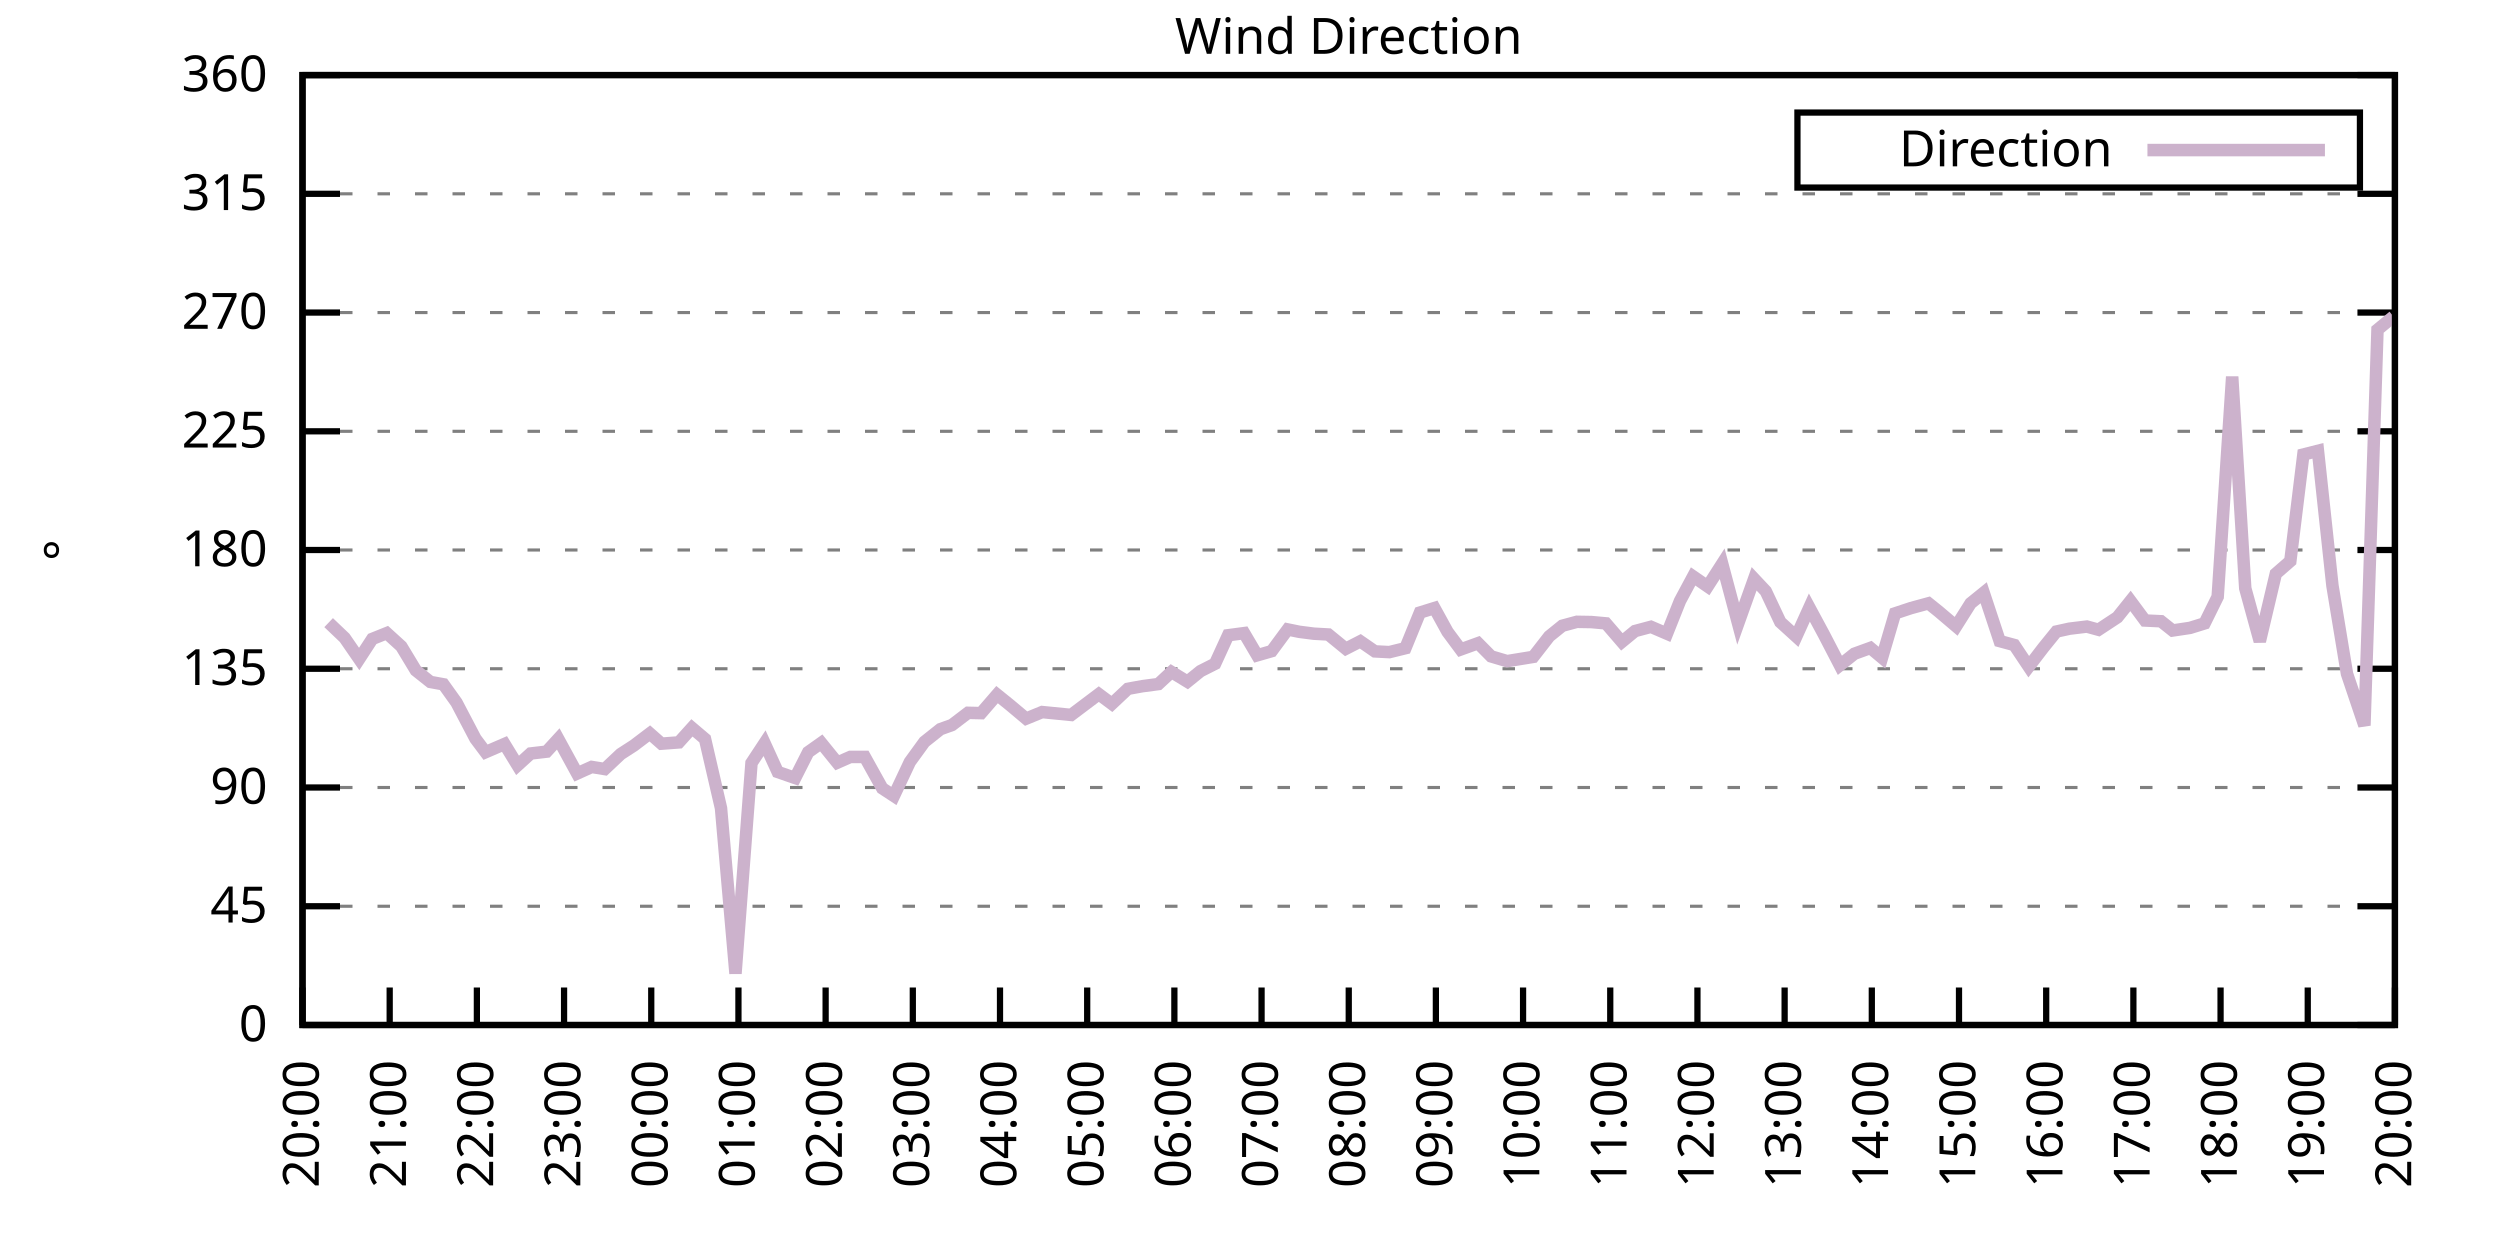
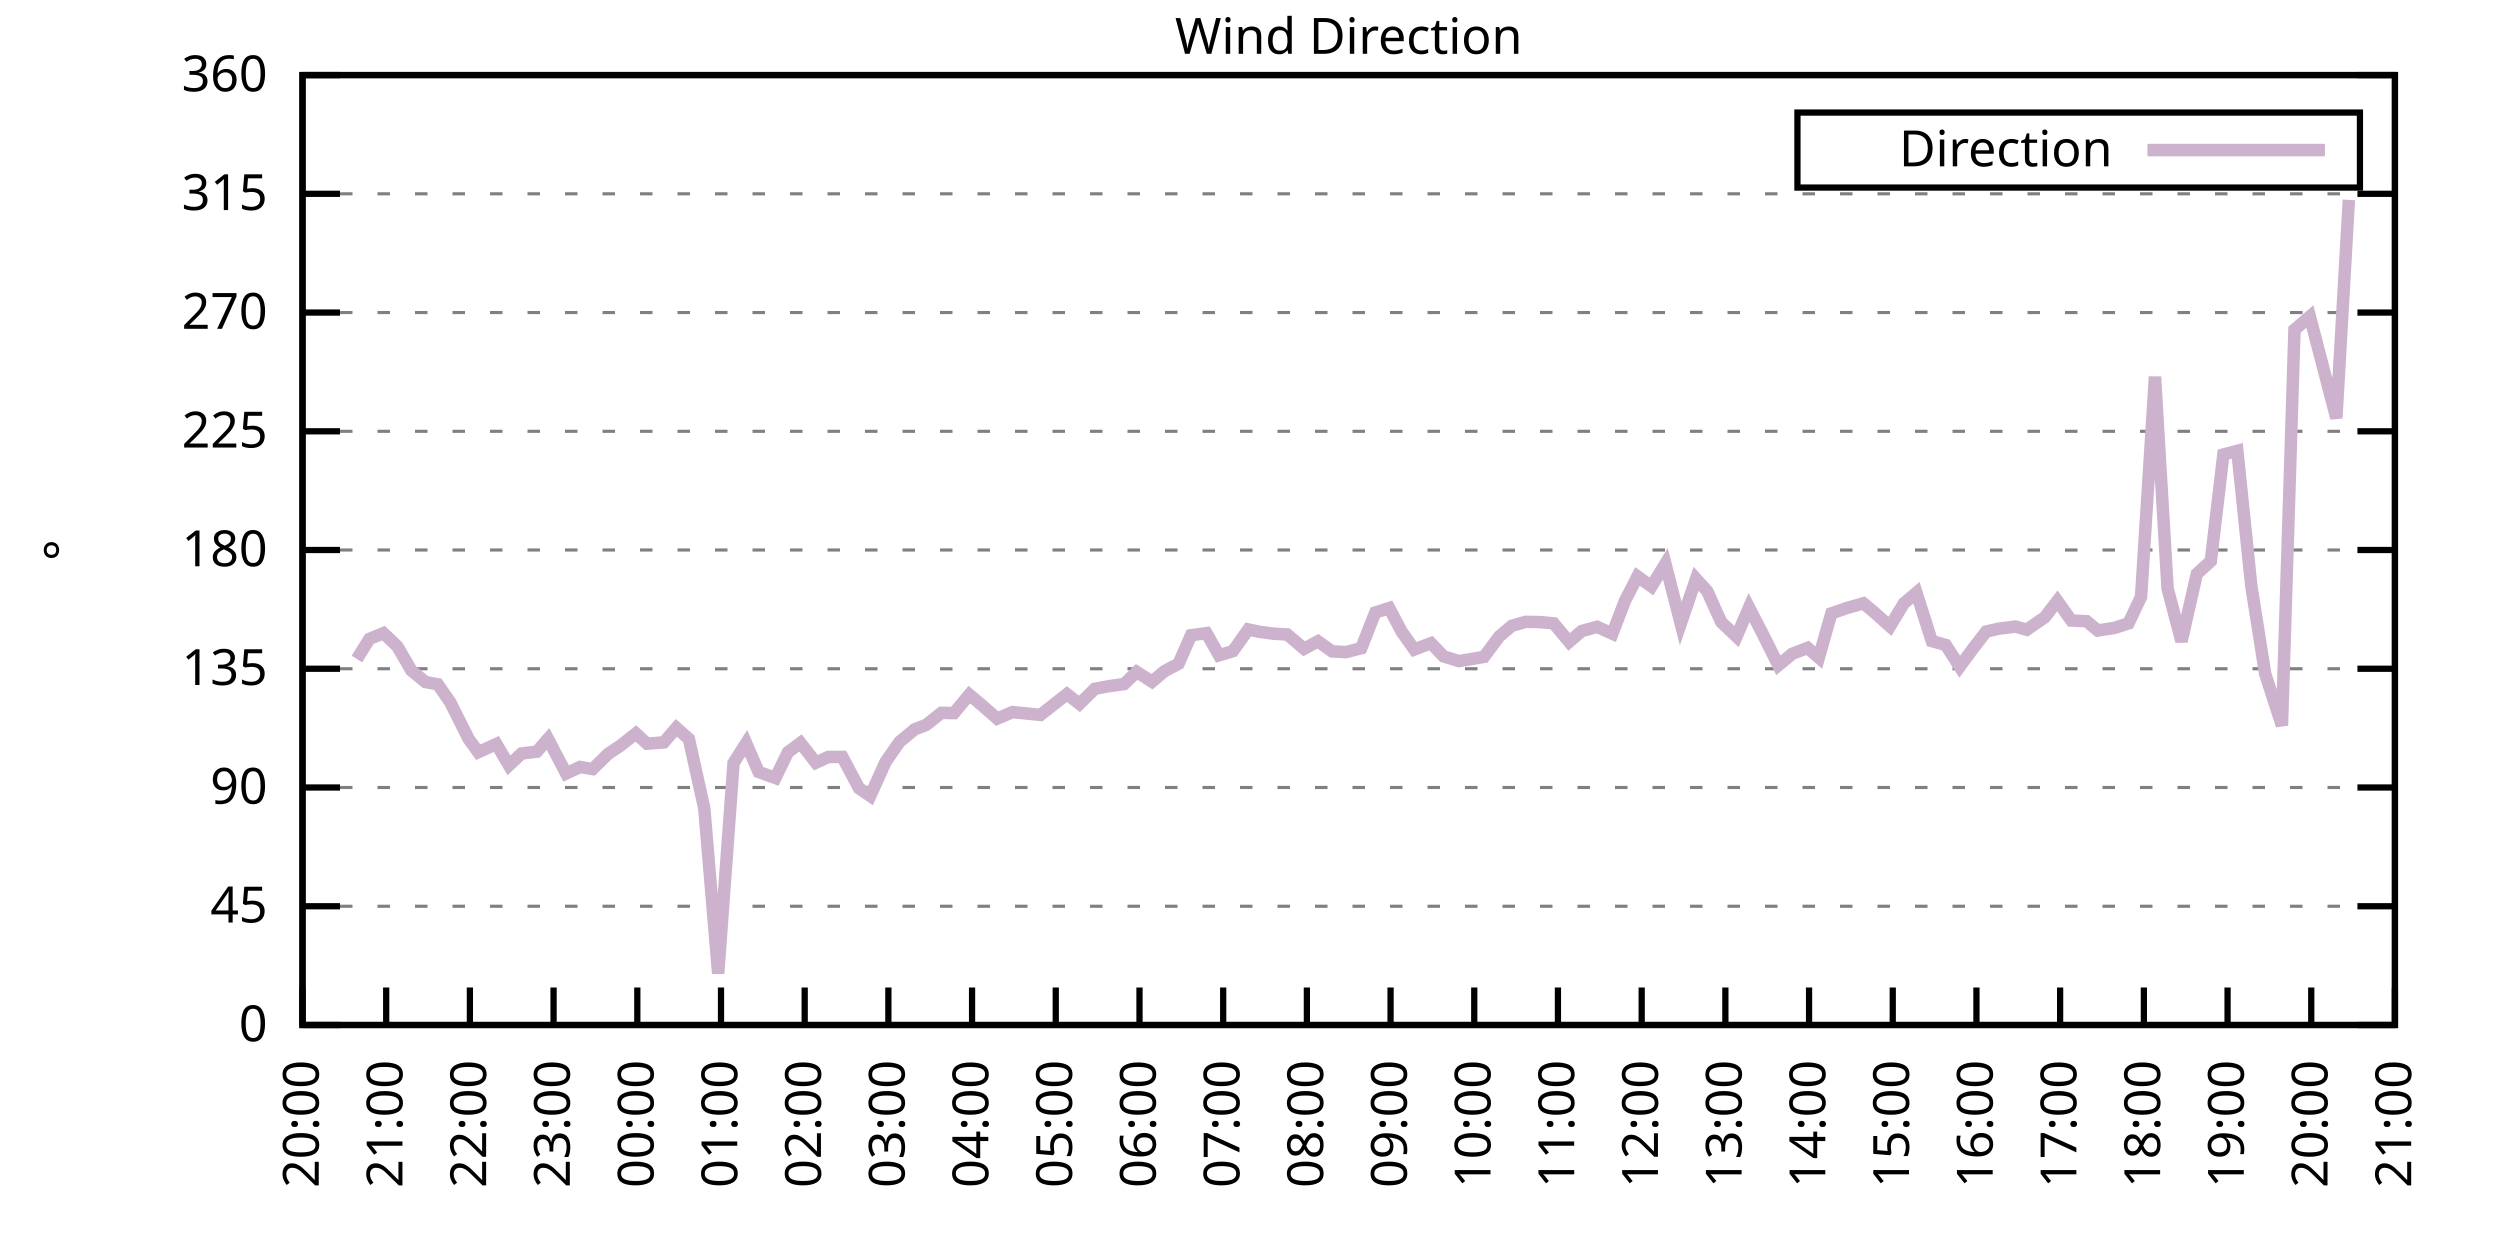
<svg xmlns="http://www.w3.org/2000/svg" xmlns:xlink="http://www.w3.org/1999/xlink" width="400" height="200" viewBox="0 0 400 200">
  <g id="gnuplot_canvas">
    <rect x="0" y="0" width="400" height="200" fill="none" />
    <defs>
      <circle id="gpDot" r="0.5" stroke-width="0.5" stroke="currentColor" />
      <path id="gpPt0" stroke-width="0.333" stroke="currentColor" d="M-1,0 h2 M0,-1 v2" />
      <path id="gpPt1" stroke-width="0.333" stroke="currentColor" d="M-1,-1 L1,1 M1,-1 L-1,1" />
      <path id="gpPt2" stroke-width="0.333" stroke="currentColor" d="M-1,0 L1,0 M0,-1 L0,1 M-1,-1 L1,1 M-1,1 L1,-1" />
      <rect id="gpPt3" stroke-width="0.333" stroke="currentColor" x="-1" y="-1" width="2" height="2" />
      <rect id="gpPt4" stroke-width="0.333" stroke="currentColor" fill="currentColor" x="-1" y="-1" width="2" height="2" />
      <circle id="gpPt5" stroke-width="0.333" stroke="currentColor" cx="0" cy="0" r="1" />
      <use xlink:href="#gpPt5" id="gpPt6" fill="currentColor" stroke="none" />
      <path id="gpPt7" stroke-width="0.333" stroke="currentColor" d="M0,-1.33 L-1.33,0.67 L1.33,0.67 z" />
      <use xlink:href="#gpPt7" id="gpPt8" fill="currentColor" stroke="none" />
      <use xlink:href="#gpPt7" id="gpPt9" stroke="currentColor" transform="rotate(180)" />
      <use xlink:href="#gpPt9" id="gpPt10" fill="currentColor" stroke="none" />
      <use xlink:href="#gpPt3" id="gpPt11" stroke="currentColor" transform="rotate(45)" />
      <use xlink:href="#gpPt11" id="gpPt12" fill="currentColor" stroke="none" />
      <path id="gpPt13" stroke-width="0.333" stroke="currentColor" d="M0,1.330 L1.265,0.411 L0.782,-1.067 L-0.782,-1.076 L-1.265,0.411 z" />
      <use xlink:href="#gpPt13" id="gpPt14" fill="currentColor" stroke="none" />
      <filter id="textbox" filterUnits="objectBoundingBox" x="0" y="0" height="1" width="1">
        <feFlood flood-color="white" flood-opacity="1" result="bgnd" />
        <feComposite in="SourceGraphic" in2="bgnd" operator="atop" />
      </filter>
      <filter id="greybox" filterUnits="objectBoundingBox" x="0" y="0" height="1" width="1">
        <feFlood flood-color="lightgrey" flood-opacity="1" result="grey" />
        <feComposite in="SourceGraphic" in2="grey" operator="atop" />
      </filter>
    </defs>
    <g fill="none" color="white" stroke="currentColor" stroke-width="1.00" stroke-linecap="butt" stroke-linejoin="miter">
</g>
    <g fill="none" color="black" stroke="currentColor" stroke-width="1.00" stroke-linecap="butt" stroke-linejoin="miter">
      <g stroke="none" shape-rendering="crispEdges">
        <polygon fill="rgb(255, 255, 255)" points="48.40,164.00 383.18,164.00 383.18,12.02 48.40,12.02 " />
      </g>
    </g>
    <g fill="none" color="black" stroke="currentColor" stroke-width="1.00" stroke-linecap="butt" stroke-linejoin="miter">
</g>
    <g fill="none" color="black" stroke="black" stroke-width="0.50" stroke-linecap="butt" stroke-linejoin="miter">
</g>
    <g fill="none" color="gray" stroke="currentColor" stroke-width="0.50" stroke-linecap="butt" stroke-linejoin="miter">
      <path stroke="gray" stroke-dasharray="2,4" class="gridline" d="M48.40,164.00 L383.19,164.00  " />
    </g>
    <g fill="none" color="gray" stroke="gray" stroke-width="1.00" stroke-linecap="butt" stroke-linejoin="miter">
</g>
    <g fill="none" color="black" stroke="currentColor" stroke-width="1.00" stroke-linecap="butt" stroke-linejoin="miter">
      <path stroke="black" d="M48.40,164.00 L54.40,164.00 M383.19,164.00 L377.19,164.00  " />
      <g transform="translate(42.80,166.60)" stroke="none" fill="black" font-family="Sans" font-size="8.00" text-anchor="end">
        <text>
          <tspan font-family="Sans"> 0</tspan>
        </text>
      </g>
    </g>
    <g fill="none" color="black" stroke="currentColor" stroke-width="1.00" stroke-linecap="butt" stroke-linejoin="miter">
</g>
    <g fill="none" color="black" stroke="black" stroke-width="0.50" stroke-linecap="butt" stroke-linejoin="miter">
</g>
    <g fill="none" color="gray" stroke="currentColor" stroke-width="0.50" stroke-linecap="butt" stroke-linejoin="miter">
      <path stroke="gray" stroke-dasharray="2,4" class="gridline" d="M48.40,145.00 L383.19,145.00  " />
    </g>
    <g fill="none" color="gray" stroke="gray" stroke-width="1.00" stroke-linecap="butt" stroke-linejoin="miter">
</g>
    <g fill="none" color="black" stroke="currentColor" stroke-width="1.00" stroke-linecap="butt" stroke-linejoin="miter">
      <path stroke="black" d="M48.40,145.00 L54.40,145.00 M383.19,145.00 L377.19,145.00  " />
      <g transform="translate(42.80,147.60)" stroke="none" fill="black" font-family="Sans" font-size="8.00" text-anchor="end">
        <text>
          <tspan font-family="Sans"> 45</tspan>
        </text>
      </g>
    </g>
    <g fill="none" color="black" stroke="currentColor" stroke-width="1.00" stroke-linecap="butt" stroke-linejoin="miter">
</g>
    <g fill="none" color="black" stroke="black" stroke-width="0.50" stroke-linecap="butt" stroke-linejoin="miter">
</g>
    <g fill="none" color="gray" stroke="currentColor" stroke-width="0.50" stroke-linecap="butt" stroke-linejoin="miter">
      <path stroke="gray" stroke-dasharray="2,4" class="gridline" d="M48.40,126.00 L383.19,126.00  " />
    </g>
    <g fill="none" color="gray" stroke="gray" stroke-width="1.00" stroke-linecap="butt" stroke-linejoin="miter">
</g>
    <g fill="none" color="black" stroke="currentColor" stroke-width="1.00" stroke-linecap="butt" stroke-linejoin="miter">
      <path stroke="black" d="M48.40,126.00 L54.40,126.00 M383.19,126.00 L377.19,126.00  " />
      <g transform="translate(42.80,128.60)" stroke="none" fill="black" font-family="Sans" font-size="8.00" text-anchor="end">
        <text>
          <tspan font-family="Sans"> 90</tspan>
        </text>
      </g>
    </g>
    <g fill="none" color="black" stroke="currentColor" stroke-width="1.00" stroke-linecap="butt" stroke-linejoin="miter">
</g>
    <g fill="none" color="black" stroke="black" stroke-width="0.50" stroke-linecap="butt" stroke-linejoin="miter">
</g>
    <g fill="none" color="gray" stroke="currentColor" stroke-width="0.50" stroke-linecap="butt" stroke-linejoin="miter">
      <path stroke="gray" stroke-dasharray="2,4" class="gridline" d="M48.40,107.00 L383.19,107.00  " />
    </g>
    <g fill="none" color="gray" stroke="gray" stroke-width="1.00" stroke-linecap="butt" stroke-linejoin="miter">
</g>
    <g fill="none" color="black" stroke="currentColor" stroke-width="1.00" stroke-linecap="butt" stroke-linejoin="miter">
      <path stroke="black" d="M48.40,107.00 L54.40,107.00 M383.19,107.00 L377.19,107.00  " />
      <g transform="translate(42.80,109.60)" stroke="none" fill="black" font-family="Sans" font-size="8.00" text-anchor="end">
        <text>
          <tspan font-family="Sans"> 135</tspan>
        </text>
      </g>
    </g>
    <g fill="none" color="black" stroke="currentColor" stroke-width="1.00" stroke-linecap="butt" stroke-linejoin="miter">
</g>
    <g fill="none" color="black" stroke="black" stroke-width="0.50" stroke-linecap="butt" stroke-linejoin="miter">
</g>
    <g fill="none" color="gray" stroke="currentColor" stroke-width="0.50" stroke-linecap="butt" stroke-linejoin="miter">
      <path stroke="gray" stroke-dasharray="2,4" class="gridline" d="M48.40,88.00 L383.19,88.00  " />
    </g>
    <g fill="none" color="gray" stroke="gray" stroke-width="1.00" stroke-linecap="butt" stroke-linejoin="miter">
</g>
    <g fill="none" color="black" stroke="currentColor" stroke-width="1.00" stroke-linecap="butt" stroke-linejoin="miter">
      <path stroke="black" d="M48.40,88.00 L54.40,88.00 M383.19,88.00 L377.19,88.00  " />
      <g transform="translate(42.80,90.60)" stroke="none" fill="black" font-family="Sans" font-size="8.00" text-anchor="end">
        <text>
          <tspan font-family="Sans"> 180</tspan>
        </text>
      </g>
    </g>
    <g fill="none" color="black" stroke="currentColor" stroke-width="1.00" stroke-linecap="butt" stroke-linejoin="miter">
</g>
    <g fill="none" color="black" stroke="black" stroke-width="0.50" stroke-linecap="butt" stroke-linejoin="miter">
</g>
    <g fill="none" color="gray" stroke="currentColor" stroke-width="0.50" stroke-linecap="butt" stroke-linejoin="miter">
      <path stroke="gray" stroke-dasharray="2,4" class="gridline" d="M48.40,69.01 L383.19,69.01  " />
    </g>
    <g fill="none" color="gray" stroke="gray" stroke-width="1.00" stroke-linecap="butt" stroke-linejoin="miter">
</g>
    <g fill="none" color="black" stroke="currentColor" stroke-width="1.00" stroke-linecap="butt" stroke-linejoin="miter">
      <path stroke="black" d="M48.40,69.01 L54.40,69.01 M383.19,69.01 L377.19,69.01  " />
      <g transform="translate(42.80,71.61)" stroke="none" fill="black" font-family="Sans" font-size="8.00" text-anchor="end">
        <text>
          <tspan font-family="Sans"> 225</tspan>
        </text>
      </g>
    </g>
    <g fill="none" color="black" stroke="currentColor" stroke-width="1.00" stroke-linecap="butt" stroke-linejoin="miter">
</g>
    <g fill="none" color="black" stroke="black" stroke-width="0.50" stroke-linecap="butt" stroke-linejoin="miter">
</g>
    <g fill="none" color="gray" stroke="currentColor" stroke-width="0.50" stroke-linecap="butt" stroke-linejoin="miter">
      <path stroke="gray" stroke-dasharray="2,4" class="gridline" d="M48.40,50.01 L383.19,50.01  " />
    </g>
    <g fill="none" color="gray" stroke="gray" stroke-width="1.00" stroke-linecap="butt" stroke-linejoin="miter">
</g>
    <g fill="none" color="black" stroke="currentColor" stroke-width="1.00" stroke-linecap="butt" stroke-linejoin="miter">
      <path stroke="black" d="M48.40,50.01 L54.40,50.01 M383.19,50.01 L377.19,50.01  " />
      <g transform="translate(42.80,52.61)" stroke="none" fill="black" font-family="Sans" font-size="8.00" text-anchor="end">
        <text>
          <tspan font-family="Sans"> 270</tspan>
        </text>
      </g>
    </g>
    <g fill="none" color="black" stroke="currentColor" stroke-width="1.00" stroke-linecap="butt" stroke-linejoin="miter">
</g>
    <g fill="none" color="black" stroke="black" stroke-width="0.50" stroke-linecap="butt" stroke-linejoin="miter">
</g>
    <g fill="none" color="gray" stroke="currentColor" stroke-width="0.50" stroke-linecap="butt" stroke-linejoin="miter">
      <path stroke="gray" stroke-dasharray="2,4" class="gridline" d="M48.40,31.01 L383.19,31.01  " />
    </g>
    <g fill="none" color="gray" stroke="gray" stroke-width="1.00" stroke-linecap="butt" stroke-linejoin="miter">
</g>
    <g fill="none" color="black" stroke="currentColor" stroke-width="1.00" stroke-linecap="butt" stroke-linejoin="miter">
      <path stroke="black" d="M48.40,31.01 L54.40,31.01 M383.19,31.01 L377.19,31.01  " />
      <g transform="translate(42.80,33.61)" stroke="none" fill="black" font-family="Sans" font-size="8.00" text-anchor="end">
        <text>
          <tspan font-family="Sans"> 315</tspan>
        </text>
      </g>
    </g>
    <g fill="none" color="black" stroke="currentColor" stroke-width="1.00" stroke-linecap="butt" stroke-linejoin="miter">
</g>
    <g fill="none" color="black" stroke="black" stroke-width="0.50" stroke-linecap="butt" stroke-linejoin="miter">
</g>
    <g fill="none" color="gray" stroke="currentColor" stroke-width="0.50" stroke-linecap="butt" stroke-linejoin="miter">
      <path stroke="gray" stroke-dasharray="2,4" class="gridline" d="M48.40,12.01 L383.19,12.01  " />
    </g>
    <g fill="none" color="gray" stroke="gray" stroke-width="1.00" stroke-linecap="butt" stroke-linejoin="miter">
</g>
    <g fill="none" color="black" stroke="currentColor" stroke-width="1.00" stroke-linecap="butt" stroke-linejoin="miter">
      <path stroke="black" d="M48.40,12.01 L54.40,12.01 M383.19,12.01 L377.19,12.01  " />
      <g transform="translate(42.80,14.61)" stroke="none" fill="black" font-family="Sans" font-size="8.00" text-anchor="end">
        <text>
          <tspan font-family="Sans"> 360</tspan>
        </text>
      </g>
    </g>
    <g fill="none" color="black" stroke="currentColor" stroke-width="1.00" stroke-linecap="butt" stroke-linejoin="miter">
      <path stroke="black" d="M48.40,164.00 L48.40,158.00  " />
      <g transform="translate(51.00,169.60) rotate(270.00)" stroke="none" fill="black" font-family="Sans" font-size="8.00" text-anchor="end">
        <text>
          <tspan font-family="Sans">20:00</tspan>
        </text>
      </g>
    </g>
    <g fill="none" color="black" stroke="currentColor" stroke-width="1.00" stroke-linecap="butt" stroke-linejoin="miter">
-       <path stroke="black" d="M62.35,164.00 L62.35,158.00  " />
-       <g transform="translate(64.95,169.60) rotate(270.00)" stroke="none" fill="black" font-family="Sans" font-size="8.00" text-anchor="end">
+       <path stroke="black" d="M61.79,164.00 L61.79,158.00  " />
+       <g transform="translate(64.39,169.60) rotate(270.00)" stroke="none" fill="black" font-family="Sans" font-size="8.00" text-anchor="end">
        <text>
          <tspan font-family="Sans">21:00</tspan>
        </text>
      </g>
    </g>
    <g fill="none" color="black" stroke="currentColor" stroke-width="1.00" stroke-linecap="butt" stroke-linejoin="miter">
-       <path stroke="black" d="M76.30,164.00 L76.30,158.00  " />
-       <g transform="translate(78.90,169.60) rotate(270.00)" stroke="none" fill="black" font-family="Sans" font-size="8.00" text-anchor="end">
+       <path stroke="black" d="M75.18,164.00 L75.18,158.00  " />
+       <g transform="translate(77.78,169.60) rotate(270.00)" stroke="none" fill="black" font-family="Sans" font-size="8.00" text-anchor="end">
        <text>
          <tspan font-family="Sans">22:00</tspan>
        </text>
      </g>
    </g>
    <g fill="none" color="black" stroke="currentColor" stroke-width="1.00" stroke-linecap="butt" stroke-linejoin="miter">
-       <path stroke="black" d="M90.25,164.00 L90.25,158.00  " />
-       <g transform="translate(92.85,169.60) rotate(270.00)" stroke="none" fill="black" font-family="Sans" font-size="8.00" text-anchor="end">
+       <path stroke="black" d="M88.57,164.00 L88.57,158.00  " />
+       <g transform="translate(91.17,169.60) rotate(270.00)" stroke="none" fill="black" font-family="Sans" font-size="8.00" text-anchor="end">
        <text>
          <tspan font-family="Sans">23:00</tspan>
        </text>
      </g>
    </g>
    <g fill="none" color="black" stroke="currentColor" stroke-width="1.00" stroke-linecap="butt" stroke-linejoin="miter">
-       <path stroke="black" d="M104.20,164.00 L104.20,158.00  " />
-       <g transform="translate(106.80,169.60) rotate(270.00)" stroke="none" fill="black" font-family="Sans" font-size="8.00" text-anchor="end">
+       <path stroke="black" d="M101.97,164.00 L101.97,158.00  " />
+       <g transform="translate(104.57,169.60) rotate(270.00)" stroke="none" fill="black" font-family="Sans" font-size="8.00" text-anchor="end">
        <text>
          <tspan font-family="Sans">00:00</tspan>
        </text>
      </g>
    </g>
    <g fill="none" color="black" stroke="currentColor" stroke-width="1.00" stroke-linecap="butt" stroke-linejoin="miter">
-       <path stroke="black" d="M118.15,164.00 L118.15,158.00  " />
-       <g transform="translate(120.75,169.60) rotate(270.00)" stroke="none" fill="black" font-family="Sans" font-size="8.00" text-anchor="end">
+       <path stroke="black" d="M115.36,164.00 L115.36,158.00  " />
+       <g transform="translate(117.96,169.60) rotate(270.00)" stroke="none" fill="black" font-family="Sans" font-size="8.00" text-anchor="end">
        <text>
          <tspan font-family="Sans">01:00</tspan>
        </text>
      </g>
    </g>
    <g fill="none" color="black" stroke="currentColor" stroke-width="1.00" stroke-linecap="butt" stroke-linejoin="miter">
-       <path stroke="black" d="M132.10,164.00 L132.10,158.00  " />
-       <g transform="translate(134.70,169.60) rotate(270.00)" stroke="none" fill="black" font-family="Sans" font-size="8.00" text-anchor="end">
+       <path stroke="black" d="M128.75,164.00 L128.75,158.00  " />
+       <g transform="translate(131.35,169.60) rotate(270.00)" stroke="none" fill="black" font-family="Sans" font-size="8.00" text-anchor="end">
        <text>
          <tspan font-family="Sans">02:00</tspan>
        </text>
      </g>
    </g>
    <g fill="none" color="black" stroke="currentColor" stroke-width="1.00" stroke-linecap="butt" stroke-linejoin="miter">
-       <path stroke="black" d="M146.05,164.00 L146.05,158.00  " />
-       <g transform="translate(148.65,169.60) rotate(270.00)" stroke="none" fill="black" font-family="Sans" font-size="8.00" text-anchor="end">
+       <path stroke="black" d="M142.14,164.00 L142.14,158.00  " />
+       <g transform="translate(144.74,169.60) rotate(270.00)" stroke="none" fill="black" font-family="Sans" font-size="8.00" text-anchor="end">
        <text>
          <tspan font-family="Sans">03:00</tspan>
        </text>
      </g>
    </g>
    <g fill="none" color="black" stroke="currentColor" stroke-width="1.00" stroke-linecap="butt" stroke-linejoin="miter">
-       <path stroke="black" d="M160.00,164.00 L160.00,158.00  " />
-       <g transform="translate(162.60,169.60) rotate(270.00)" stroke="none" fill="black" font-family="Sans" font-size="8.00" text-anchor="end">
+       <path stroke="black" d="M155.53,164.00 L155.53,158.00  " />
+       <g transform="translate(158.13,169.60) rotate(270.00)" stroke="none" fill="black" font-family="Sans" font-size="8.00" text-anchor="end">
        <text>
          <tspan font-family="Sans">04:00</tspan>
        </text>
      </g>
    </g>
    <g fill="none" color="black" stroke="currentColor" stroke-width="1.00" stroke-linecap="butt" stroke-linejoin="miter">
-       <path stroke="black" d="M173.95,164.00 L173.95,158.00  " />
-       <g transform="translate(176.55,169.60) rotate(270.00)" stroke="none" fill="black" font-family="Sans" font-size="8.00" text-anchor="end">
+       <path stroke="black" d="M168.92,164.00 L168.92,158.00  " />
+       <g transform="translate(171.52,169.60) rotate(270.00)" stroke="none" fill="black" font-family="Sans" font-size="8.00" text-anchor="end">
        <text>
          <tspan font-family="Sans">05:00</tspan>
        </text>
      </g>
    </g>
    <g fill="none" color="black" stroke="currentColor" stroke-width="1.00" stroke-linecap="butt" stroke-linejoin="miter">
-       <path stroke="black" d="M187.90,164.00 L187.90,158.00  " />
-       <g transform="translate(190.50,169.60) rotate(270.00)" stroke="none" fill="black" font-family="Sans" font-size="8.00" text-anchor="end">
+       <path stroke="black" d="M182.32,164.00 L182.32,158.00  " />
+       <g transform="translate(184.92,169.60) rotate(270.00)" stroke="none" fill="black" font-family="Sans" font-size="8.00" text-anchor="end">
        <text>
          <tspan font-family="Sans">06:00</tspan>
        </text>
      </g>
    </g>
    <g fill="none" color="black" stroke="currentColor" stroke-width="1.00" stroke-linecap="butt" stroke-linejoin="miter">
-       <path stroke="black" d="M201.85,164.00 L201.85,158.00  " />
-       <g transform="translate(204.45,169.60) rotate(270.00)" stroke="none" fill="black" font-family="Sans" font-size="8.00" text-anchor="end">
+       <path stroke="black" d="M195.71,164.00 L195.71,158.00  " />
+       <g transform="translate(198.31,169.60) rotate(270.00)" stroke="none" fill="black" font-family="Sans" font-size="8.00" text-anchor="end">
        <text>
          <tspan font-family="Sans">07:00</tspan>
        </text>
      </g>
    </g>
    <g fill="none" color="black" stroke="currentColor" stroke-width="1.00" stroke-linecap="butt" stroke-linejoin="miter">
-       <path stroke="black" d="M215.80,164.00 L215.80,158.00  " />
-       <g transform="translate(218.40,169.60) rotate(270.00)" stroke="none" fill="black" font-family="Sans" font-size="8.00" text-anchor="end">
+       <path stroke="black" d="M209.10,164.00 L209.10,158.00  " />
+       <g transform="translate(211.70,169.60) rotate(270.00)" stroke="none" fill="black" font-family="Sans" font-size="8.00" text-anchor="end">
        <text>
          <tspan font-family="Sans">08:00</tspan>
        </text>
      </g>
    </g>
    <g fill="none" color="black" stroke="currentColor" stroke-width="1.00" stroke-linecap="butt" stroke-linejoin="miter">
-       <path stroke="black" d="M229.74,164.00 L229.74,158.00  " />
-       <g transform="translate(232.34,169.60) rotate(270.00)" stroke="none" fill="black" font-family="Sans" font-size="8.00" text-anchor="end">
+       <path stroke="black" d="M222.49,164.00 L222.49,158.00  " />
+       <g transform="translate(225.09,169.60) rotate(270.00)" stroke="none" fill="black" font-family="Sans" font-size="8.00" text-anchor="end">
        <text>
          <tspan font-family="Sans">09:00</tspan>
        </text>
      </g>
    </g>
    <g fill="none" color="black" stroke="currentColor" stroke-width="1.00" stroke-linecap="butt" stroke-linejoin="miter">
-       <path stroke="black" d="M243.69,164.00 L243.69,158.00  " />
-       <g transform="translate(246.29,169.60) rotate(270.00)" stroke="none" fill="black" font-family="Sans" font-size="8.00" text-anchor="end">
+       <path stroke="black" d="M235.88,164.00 L235.88,158.00  " />
+       <g transform="translate(238.48,169.60) rotate(270.00)" stroke="none" fill="black" font-family="Sans" font-size="8.00" text-anchor="end">
        <text>
          <tspan font-family="Sans">10:00</tspan>
        </text>
      </g>
    </g>
    <g fill="none" color="black" stroke="currentColor" stroke-width="1.00" stroke-linecap="butt" stroke-linejoin="miter">
-       <path stroke="black" d="M257.64,164.00 L257.64,158.00  " />
-       <g transform="translate(260.24,169.60) rotate(270.00)" stroke="none" fill="black" font-family="Sans" font-size="8.00" text-anchor="end">
+       <path stroke="black" d="M249.27,164.00 L249.27,158.00  " />
+       <g transform="translate(251.87,169.60) rotate(270.00)" stroke="none" fill="black" font-family="Sans" font-size="8.00" text-anchor="end">
        <text>
          <tspan font-family="Sans">11:00</tspan>
        </text>
      </g>
    </g>
    <g fill="none" color="black" stroke="currentColor" stroke-width="1.00" stroke-linecap="butt" stroke-linejoin="miter">
-       <path stroke="black" d="M271.59,164.00 L271.59,158.00  " />
-       <g transform="translate(274.19,169.60) rotate(270.00)" stroke="none" fill="black" font-family="Sans" font-size="8.00" text-anchor="end">
+       <path stroke="black" d="M262.67,164.00 L262.67,158.00  " />
+       <g transform="translate(265.27,169.60) rotate(270.00)" stroke="none" fill="black" font-family="Sans" font-size="8.00" text-anchor="end">
        <text>
          <tspan font-family="Sans">12:00</tspan>
        </text>
      </g>
    </g>
    <g fill="none" color="black" stroke="currentColor" stroke-width="1.00" stroke-linecap="butt" stroke-linejoin="miter">
-       <path stroke="black" d="M285.54,164.00 L285.54,158.00  " />
-       <g transform="translate(288.14,169.60) rotate(270.00)" stroke="none" fill="black" font-family="Sans" font-size="8.00" text-anchor="end">
+       <path stroke="black" d="M276.06,164.00 L276.06,158.00  " />
+       <g transform="translate(278.66,169.60) rotate(270.00)" stroke="none" fill="black" font-family="Sans" font-size="8.00" text-anchor="end">
        <text>
          <tspan font-family="Sans">13:00</tspan>
        </text>
      </g>
    </g>
    <g fill="none" color="black" stroke="currentColor" stroke-width="1.00" stroke-linecap="butt" stroke-linejoin="miter">
-       <path stroke="black" d="M299.49,164.00 L299.49,158.00  " />
-       <g transform="translate(302.09,169.60) rotate(270.00)" stroke="none" fill="black" font-family="Sans" font-size="8.00" text-anchor="end">
+       <path stroke="black" d="M289.45,164.00 L289.45,158.00  " />
+       <g transform="translate(292.05,169.60) rotate(270.00)" stroke="none" fill="black" font-family="Sans" font-size="8.00" text-anchor="end">
        <text>
          <tspan font-family="Sans">14:00</tspan>
        </text>
      </g>
    </g>
    <g fill="none" color="black" stroke="currentColor" stroke-width="1.00" stroke-linecap="butt" stroke-linejoin="miter">
-       <path stroke="black" d="M313.44,164.00 L313.44,158.00  " />
-       <g transform="translate(316.04,169.60) rotate(270.00)" stroke="none" fill="black" font-family="Sans" font-size="8.00" text-anchor="end">
+       <path stroke="black" d="M302.84,164.00 L302.84,158.00  " />
+       <g transform="translate(305.44,169.60) rotate(270.00)" stroke="none" fill="black" font-family="Sans" font-size="8.00" text-anchor="end">
        <text>
          <tspan font-family="Sans">15:00</tspan>
        </text>
      </g>
    </g>
    <g fill="none" color="black" stroke="currentColor" stroke-width="1.00" stroke-linecap="butt" stroke-linejoin="miter">
-       <path stroke="black" d="M327.39,164.00 L327.39,158.00  " />
-       <g transform="translate(329.99,169.60) rotate(270.00)" stroke="none" fill="black" font-family="Sans" font-size="8.00" text-anchor="end">
+       <path stroke="black" d="M316.23,164.00 L316.23,158.00  " />
+       <g transform="translate(318.83,169.60) rotate(270.00)" stroke="none" fill="black" font-family="Sans" font-size="8.00" text-anchor="end">
        <text>
          <tspan font-family="Sans">16:00</tspan>
        </text>
      </g>
    </g>
    <g fill="none" color="black" stroke="currentColor" stroke-width="1.00" stroke-linecap="butt" stroke-linejoin="miter">
-       <path stroke="black" d="M341.34,164.00 L341.34,158.00  " />
-       <g transform="translate(343.94,169.60) rotate(270.00)" stroke="none" fill="black" font-family="Sans" font-size="8.00" text-anchor="end">
+       <path stroke="black" d="M329.62,164.00 L329.62,158.00  " />
+       <g transform="translate(332.22,169.60) rotate(270.00)" stroke="none" fill="black" font-family="Sans" font-size="8.00" text-anchor="end">
        <text>
          <tspan font-family="Sans">17:00</tspan>
        </text>
      </g>
    </g>
    <g fill="none" color="black" stroke="currentColor" stroke-width="1.00" stroke-linecap="butt" stroke-linejoin="miter">
-       <path stroke="black" d="M355.29,164.00 L355.29,158.00  " />
-       <g transform="translate(357.89,169.60) rotate(270.00)" stroke="none" fill="black" font-family="Sans" font-size="8.00" text-anchor="end">
+       <path stroke="black" d="M343.02,164.00 L343.02,158.00  " />
+       <g transform="translate(345.62,169.60) rotate(270.00)" stroke="none" fill="black" font-family="Sans" font-size="8.00" text-anchor="end">
        <text>
          <tspan font-family="Sans">18:00</tspan>
        </text>
      </g>
    </g>
    <g fill="none" color="black" stroke="currentColor" stroke-width="1.00" stroke-linecap="butt" stroke-linejoin="miter">
-       <path stroke="black" d="M369.24,164.00 L369.24,158.00  " />
-       <g transform="translate(371.84,169.60) rotate(270.00)" stroke="none" fill="black" font-family="Sans" font-size="8.00" text-anchor="end">
+       <path stroke="black" d="M356.41,164.00 L356.41,158.00  " />
+       <g transform="translate(359.01,169.60) rotate(270.00)" stroke="none" fill="black" font-family="Sans" font-size="8.00" text-anchor="end">
        <text>
          <tspan font-family="Sans">19:00</tspan>
+         </text>
+       </g>
+     </g>
+     <g fill="none" color="black" stroke="currentColor" stroke-width="1.00" stroke-linecap="butt" stroke-linejoin="miter">
+       <path stroke="black" d="M369.80,164.00 L369.80,158.00  " />
+       <g transform="translate(372.40,169.60) rotate(270.00)" stroke="none" fill="black" font-family="Sans" font-size="8.00" text-anchor="end">
+         <text>
+           <tspan font-family="Sans">20:00</tspan>
        </text>
      </g>
    </g>
    <g fill="none" color="black" stroke="currentColor" stroke-width="1.00" stroke-linecap="butt" stroke-linejoin="miter">
      <path stroke="black" d="M383.19,164.00 L383.19,158.00  " />
      <g transform="translate(385.79,169.60) rotate(270.00)" stroke="none" fill="black" font-family="Sans" font-size="8.00" text-anchor="end">
        <text>
-           <tspan font-family="Sans">20:00</tspan>
+           <tspan font-family="Sans">21:00</tspan>
        </text>
      </g>
    </g>
    <g fill="none" color="black" stroke="currentColor" stroke-width="1.00" stroke-linecap="butt" stroke-linejoin="miter">
</g>
    <g fill="none" color="black" stroke="currentColor" stroke-width="1.00" stroke-linecap="butt" stroke-linejoin="miter">
      <path stroke="black" d="M48.40,12.01 L48.40,164.00 L383.19,164.00 L383.19,12.01 L48.40,12.01 Z  " />
    </g>
    <g fill="none" color="black" stroke="currentColor" stroke-width="1.00" stroke-linecap="butt" stroke-linejoin="miter">
</g>
    <g fill="none" color="black" stroke="currentColor" stroke-width="1.00" stroke-linecap="butt" stroke-linejoin="miter">
      <path stroke="black" d="M287.59,30.01 L287.59,18.01 L377.59,18.01 L377.59,30.01 L287.59,30.01 Z  " />
    </g>
    <g id="Wind_direction_plot_1">
      <g fill="none" color="white" stroke="black" stroke-width="2.00" stroke-linecap="butt" stroke-linejoin="miter">
</g>
      <g fill="none" color="black" stroke="currentColor" stroke-width="2.00" stroke-linecap="butt" stroke-linejoin="miter">
        <g transform="translate(337.99,26.61)" stroke="none" fill="black" font-family="Sans" font-size="8.00" text-anchor="end">
          <text>
            <tspan font-family="Sans">Direction</tspan>
          </text>
        </g>
      </g>
      <g fill="none" color="black" stroke="currentColor" stroke-width="2.00" stroke-linecap="butt" stroke-linejoin="miter">
-         <path stroke="rgb(204, 178, 204)" d="M343.59,24.01 L371.99,24.01 M52.58,99.62 L55.14,102.06 L57.47,105.44 L59.56,102.23 L61.88,101.30 L64.21,103.42   L66.53,107.26 L68.86,109.11 L70.95,109.49 L73.04,112.41 L76.07,118.19 L77.69,120.35 L80.72,119.04 L82.81,122.46   L84.90,120.56 L87.46,120.26 L89.32,118.23 L92.34,123.76 L94.67,122.71 L96.76,123.05 L99.32,120.64 L101.41,119.29   L103.97,117.35 L105.83,118.99 L108.62,118.78 L110.71,116.46 L112.80,118.23 L115.36,129.30 L117.68,155.77 L120.24,122.08   L122.33,118.91 L124.43,123.51 L127.22,124.48 L129.31,120.35 L131.40,118.87 L133.96,122.03 L136.05,121.11 L138.37,121.11   L141.16,126.13 L143.02,127.35 L145.58,121.91 L147.91,118.70 L150.46,116.67 L152.32,116.00 L154.88,114.05 L156.97,114.10   L159.53,111.14 L161.62,112.83 L164.18,114.98 L166.74,113.93 L171.39,114.39 L175.81,111.06 L177.90,112.62 L180.46,110.21   L182.78,109.79 L185.34,109.45 L187.43,107.51 L189.99,109.07 L192.08,107.38 L194.41,106.20 L196.50,101.64 L199.06,101.30   L201.15,104.85 L203.47,104.18 L206.03,100.71 L207.89,101.09 L210.22,101.39 L212.54,101.52 L215.33,103.80 L217.65,102.61   L219.98,104.22 L222.30,104.34 L224.86,103.71 L227.19,98.01 L229.51,97.29 L231.60,101.09 L233.70,103.92 L236.49,102.91   L238.58,105.02 L241.14,105.78 L245.32,105.10 L247.88,101.81 L249.97,100.12 L252.30,99.49 L254.62,99.53 L256.95,99.74   L259.50,102.70 L261.60,100.97 L264.15,100.29 L266.71,101.39 L268.80,96.15 L270.90,92.23 L273.22,93.83 L275.55,90.20   L278.10,99.78 L280.66,92.61 L282.52,94.59 L284.85,99.53 L287.40,101.85 L289.50,97.21 L291.82,101.52 L294.38,106.45   L296.70,104.60 L299.26,103.67 L301.12,105.23 L303.21,98.14 L305.77,97.29 L308.56,96.53 L310.19,97.84 L312.98,100.21   L315.30,96.53 L317.39,94.84 L319.95,102.57 L322.28,103.20 L324.60,106.67 L326.93,103.63 L329.02,101.05 L331.11,100.59   L333.90,100.25 L335.76,100.76 L338.78,98.77 L340.88,96.15 L343.20,99.28 L345.76,99.40 L347.62,100.88 L350.41,100.46   L352.73,99.74 L354.83,95.48 L357.15,60.27 L359.24,94.13 L361.57,102.61 L364.13,91.80 L366.45,89.78 L368.54,72.72   L370.87,72.13 L373.19,93.70 L375.52,107.81 L378.31,116.08 L380.40,52.75 L382.96,50.64  " />
+         <path stroke="rgb(204, 178, 204)" d="M343.59,24.01 L371.99,24.01 M57.10,105.44 L59.11,102.23 L61.35,101.30 L63.58,103.42 L65.81,107.26 L68.04,109.11   L70.05,109.49 L72.06,112.41 L74.96,118.19 L76.52,120.35 L79.42,119.04 L81.43,122.46 L83.44,120.56 L85.90,120.26   L87.68,118.23 L90.58,123.76 L92.82,122.71 L94.82,123.05 L97.28,120.64 L99.29,119.29 L101.74,117.35 L103.53,118.99   L106.21,118.78 L108.22,116.46 L110.22,118.23 L112.68,129.30 L114.91,155.77 L117.37,122.08 L119.38,118.91 L121.38,123.51   L124.06,124.48 L126.07,120.35 L128.08,118.87 L130.54,122.03 L132.54,121.11 L134.78,121.11 L137.45,126.13 L139.24,127.35   L141.69,121.91 L143.93,118.70 L146.38,116.67 L148.17,116.00 L150.62,114.05 L152.63,114.10 L155.09,111.14 L157.10,112.83   L159.55,114.98 L162.01,113.93 L166.47,114.39 L170.71,111.06 L172.72,112.62 L175.17,110.21 L177.41,109.79 L179.86,109.45   L181.87,107.51 L184.32,109.07 L186.33,107.38 L188.57,106.20 L190.57,101.64 L193.03,101.30 L195.04,104.85 L197.27,104.18   L199.73,100.71 L201.51,101.09 L203.74,101.39 L205.97,101.52 L208.65,103.80 L210.88,102.61 L213.12,104.22 L215.35,104.34   L217.80,103.71 L220.04,98.01 L222.27,97.29 L224.28,101.09 L226.29,103.92 L228.96,102.91 L230.97,105.02 L233.43,105.78   L237.44,105.10 L239.90,101.81 L241.91,100.12 L244.14,99.49 L246.37,99.53 L248.60,99.74 L251.06,102.70 L253.07,100.97   L255.52,100.29 L257.98,101.39 L259.99,96.15 L262.00,92.23 L264.23,93.83 L266.46,90.20 L268.92,99.78 L271.37,92.61   L273.16,94.59 L275.39,99.53 L277.84,101.85 L279.85,97.21 L282.08,101.52 L284.54,106.45 L286.77,104.60 L289.23,103.67   L291.01,105.23 L293.02,98.14 L295.48,97.29 L298.15,96.53 L299.72,97.84 L302.39,100.21 L304.63,96.53 L306.63,94.84   L309.09,102.57 L311.32,103.20 L313.55,106.67 L315.79,103.63 L317.79,101.05 L319.80,100.59 L322.48,100.25 L324.27,100.76   L327.17,98.77 L329.18,96.15 L331.41,99.28 L333.86,99.40 L335.65,100.88 L338.33,100.46 L340.56,99.74 L342.57,95.48   L344.80,60.27 L346.81,94.13 L349.04,102.61 L351.50,91.80 L353.73,89.78 L355.74,72.72 L357.97,72.13 L360.20,93.70   L362.43,107.81 L365.11,116.08 L367.12,52.75 L369.58,50.64 L373.82,66.90 L375.82,31.98  " />
      </g>
    </g>
    <g fill="none" color="black" stroke="currentColor" stroke-width="2.00" stroke-linecap="butt" stroke-linejoin="miter">
</g>
    <g fill="none" color="black" stroke="black" stroke-width="1.00" stroke-linecap="butt" stroke-linejoin="miter">
</g>
    <g fill="none" color="black" stroke="currentColor" stroke-width="1.00" stroke-linecap="butt" stroke-linejoin="miter">
      <path stroke="black" d="M48.40,12.01 L48.40,164.00 L383.19,164.00 L383.19,12.01 L48.40,12.01 Z  " />
      <g transform="translate(12.80,88.01) rotate(270.00)" stroke="none" fill="black" font-family="Sans" font-size="8.00" text-anchor="middle">
        <text>
          <tspan font-family="Sans">°</tspan>
        </text>
      </g>
    </g>
    <g fill="none" color="black" stroke="currentColor" stroke-width="1.00" stroke-linecap="butt" stroke-linejoin="miter">
</g>
    <g fill="none" color="black" stroke="currentColor" stroke-width="1.00" stroke-linecap="butt" stroke-linejoin="miter">
      <g transform="translate(215.79,8.61)" stroke="none" fill="black" font-family="Sans" font-size="8.00" text-anchor="middle">
        <text>
          <tspan font-family="Sans">Wind Direction</tspan>
        </text>
      </g>
    </g>
    <g fill="none" color="black" stroke="currentColor" stroke-width="1.00" stroke-linecap="butt" stroke-linejoin="miter">
</g>
  </g>
</svg>
